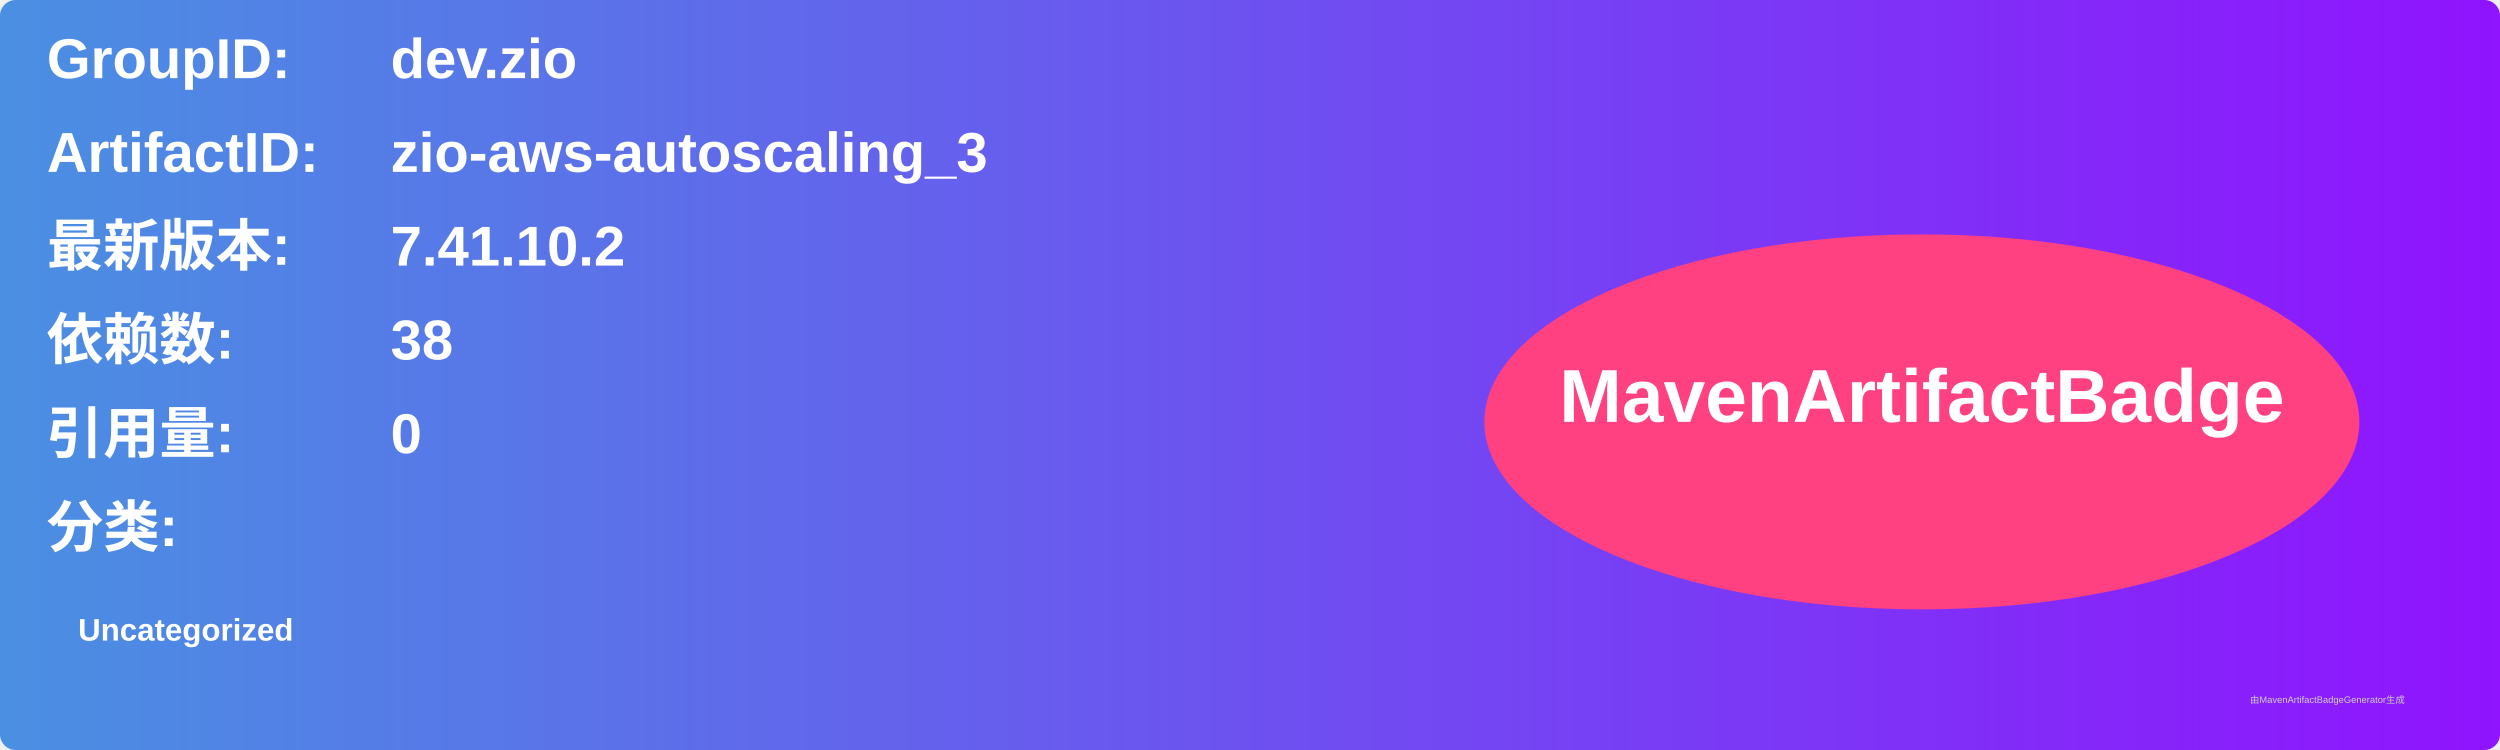
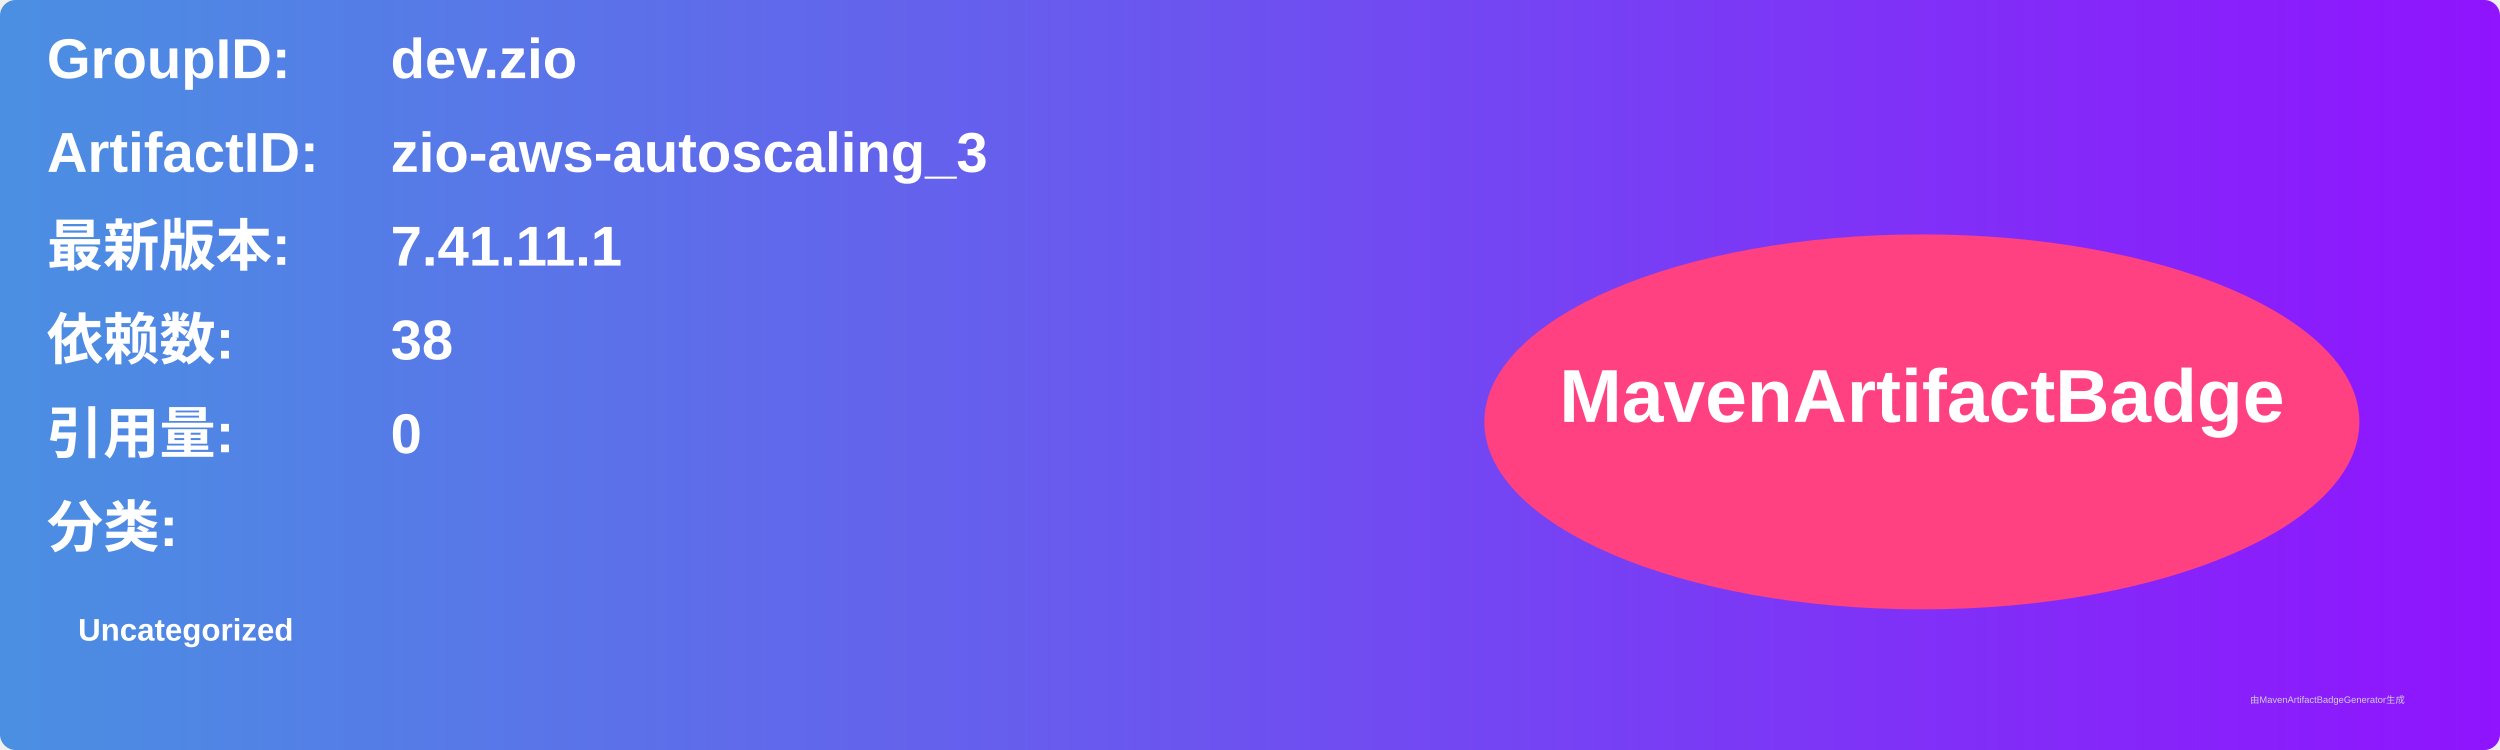
<svg xmlns="http://www.w3.org/2000/svg" width="800" height="240" viewBox="0 0 800 240">
  <linearGradient id="grad" x1="0%" y1="0%" x2="100%" y2="0%">
    <stop offset="0%" stop-color="#4a90e2" />
    <stop offset="100%" stop-color="#9013fe" />
  </linearGradient>
  <rect width="100%" height="100%" rx="5" ry="5" fill="url(#grad)" />
  <g transform="translate(15, 15)">
    <text x="0" y="10" font-family="Arial" font-size="18" fill="white" font-weight="bold" width="260">GroupID:</text>
    <text x="110" y="10" font-family="Arial" font-size="18" fill="white" font-weight="bold" width="460">dev.zio</text>
    <text x="0" y="40" font-family="Arial" font-size="18" fill="white" font-weight="bold" width="260">ArtifactID:</text>
    <text x="110" y="40" font-family="Arial" font-size="18" fill="white" font-weight="bold" width="460">zio-aws-autoscaling_3</text>
    <text x="0" y="70" font-family="Arial" font-size="18" fill="white" font-weight="bold">最新版本:</text>
    <text x="110" y="70" font-family="Arial" font-size="18" fill="white" font-weight="bold">
-       <tspan font-weight="bold">7.41.10.2</tspan>
+       <tspan font-weight="bold">7.41.11.1</tspan>
    </text>
    <text x="0" y="100" font-family="Arial" font-size="18" fill="white" font-weight="bold">依赖数: </text>
    <text x="110" y="100" font-family="Arial" font-size="18" fill="white">
      <tspan font-weight="bold">38</tspan>
    </text>
    <text x="0" y="130" font-family="Arial" font-size="18" fill="white" font-weight="bold">引用量: </text>
    <text x="110" y="130" font-family="Arial" font-size="18" fill="white">
      <tspan font-weight="bold">0</tspan>
    </text>
    <text x="0" y="160" font-family="Arial" font-size="18" fill="white" font-weight="bold">分类:</text>
    <text x="10" y="190" font-family="Arial" font-size="10" fill="white">
      <tspan font-weight="bold">Uncategorized</tspan>
    </text>
    <ellipse cx="600" cy="120" rx="140" ry="60" fill="#ff4081" />
    <text x="600" y="120" text-anchor="middle" font-family="Arial" font-size="24" fill="white" font-weight="bold">MavenArtifactBadge</text>
  </g>
  <text x="720" y="225" font-family="Arial" font-size="3" fill="#d0d0d0">由MavenArtifactBadgeGenerator生成</text>
</svg>
